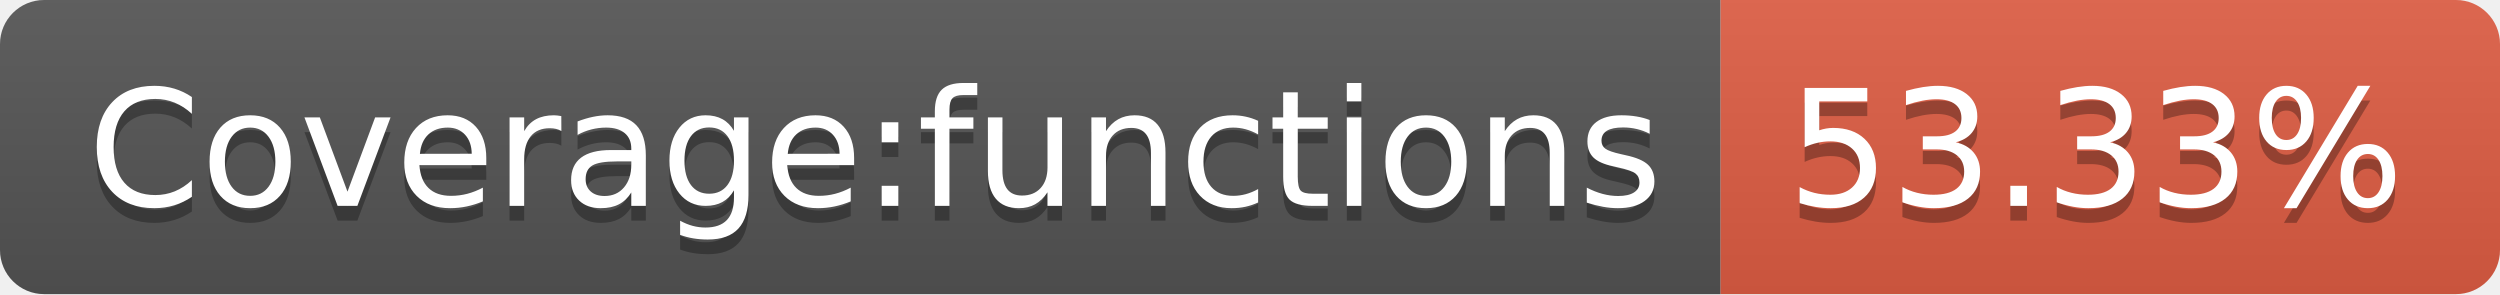
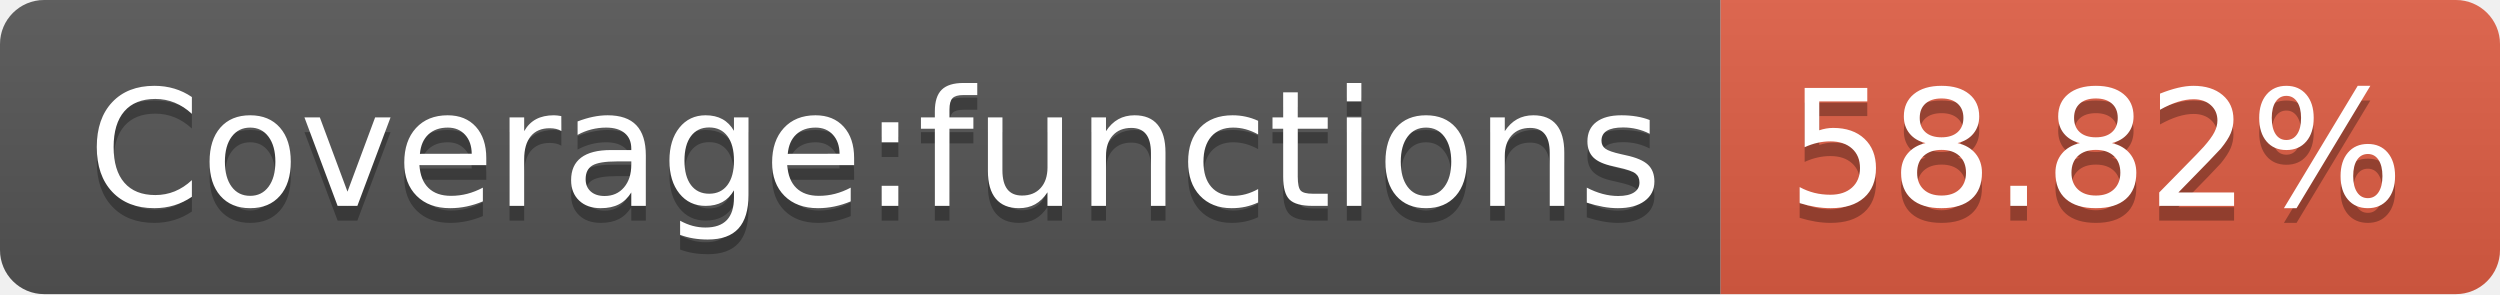
- <svg xmlns="http://www.w3.org/2000/svg" width="170" height="20" role="img" aria-label="Coverage:functions: 53.33%">
+ <svg xmlns="http://www.w3.org/2000/svg" width="170" height="20" role="img" aria-label="Coverage:functions: 58.82%">
  <linearGradient id="s" x2="0" y2="100%">
    <stop offset="0" stop-color="#bbb" stop-opacity=".1" />
    <stop offset="1" stop-opacity=".1" />
  </linearGradient>
  <clipPath id="r">
    <rect width="170" height="20" rx="3" fill="#fff" />
  </clipPath>
  <g clip-path="url(#r)">
    <rect width="117" height="20" fill="#555" />
    <rect x="117" width="53" height="20" fill="#e05d44" />
    <rect width="170" height="20" fill="url(#s)" />
  </g>
  <g fill="#fff" text-anchor="middle" font-family="Verdana,Geneva,DejaVu Sans,sans-serif" text-rendering="geometricPrecision" font-size="110">
    <text aria-hidden="true" x="595" y="150" fill="#010101" fill-opacity=".3" transform="scale(.1)" textLength="1070">Coverage:functions</text>
    <text x="595" y="140" transform="scale(.1)" fill="#fff" textLength="1070">Coverage:functions</text>
-     <text aria-hidden="true" x="1425" y="150" fill="#010101" fill-opacity=".3" transform="scale(.1)" textLength="430">53.33%</text>
-     <text x="1425" y="140" transform="scale(.1)" fill="#fff" textLength="430">53.33%</text>
+     <text aria-hidden="true" x="1425" y="150" fill="#010101" fill-opacity=".3" transform="scale(.1)" textLength="430">58.82%</text>
+     <text x="1425" y="140" transform="scale(.1)" fill="#fff" textLength="430">58.82%</text>
  </g>
</svg>
